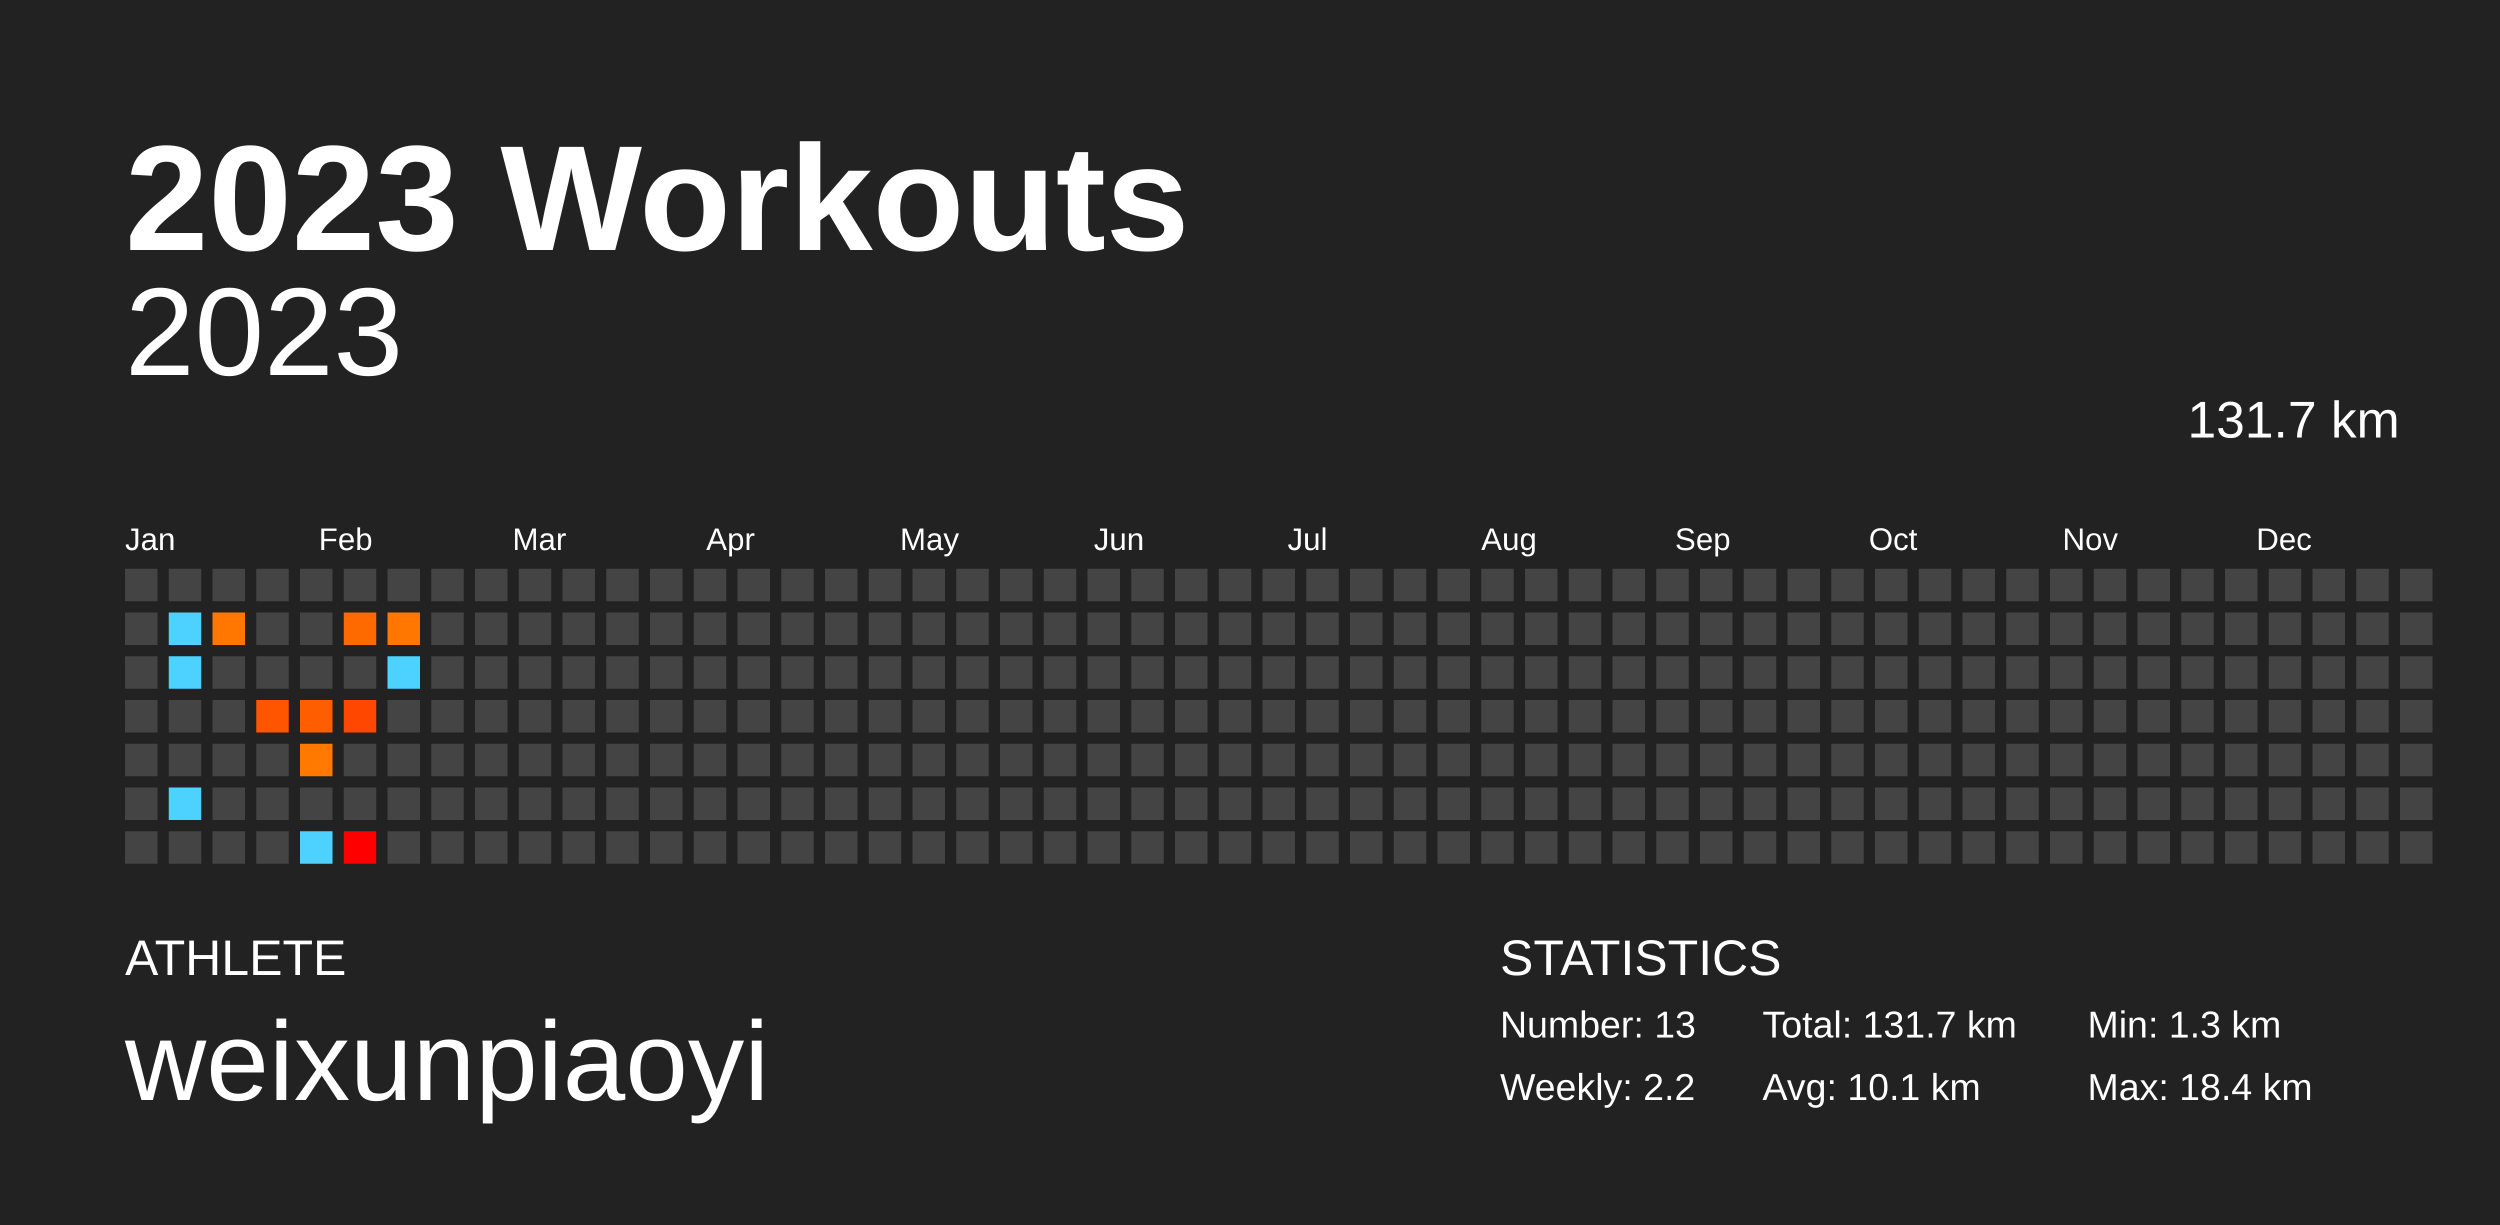
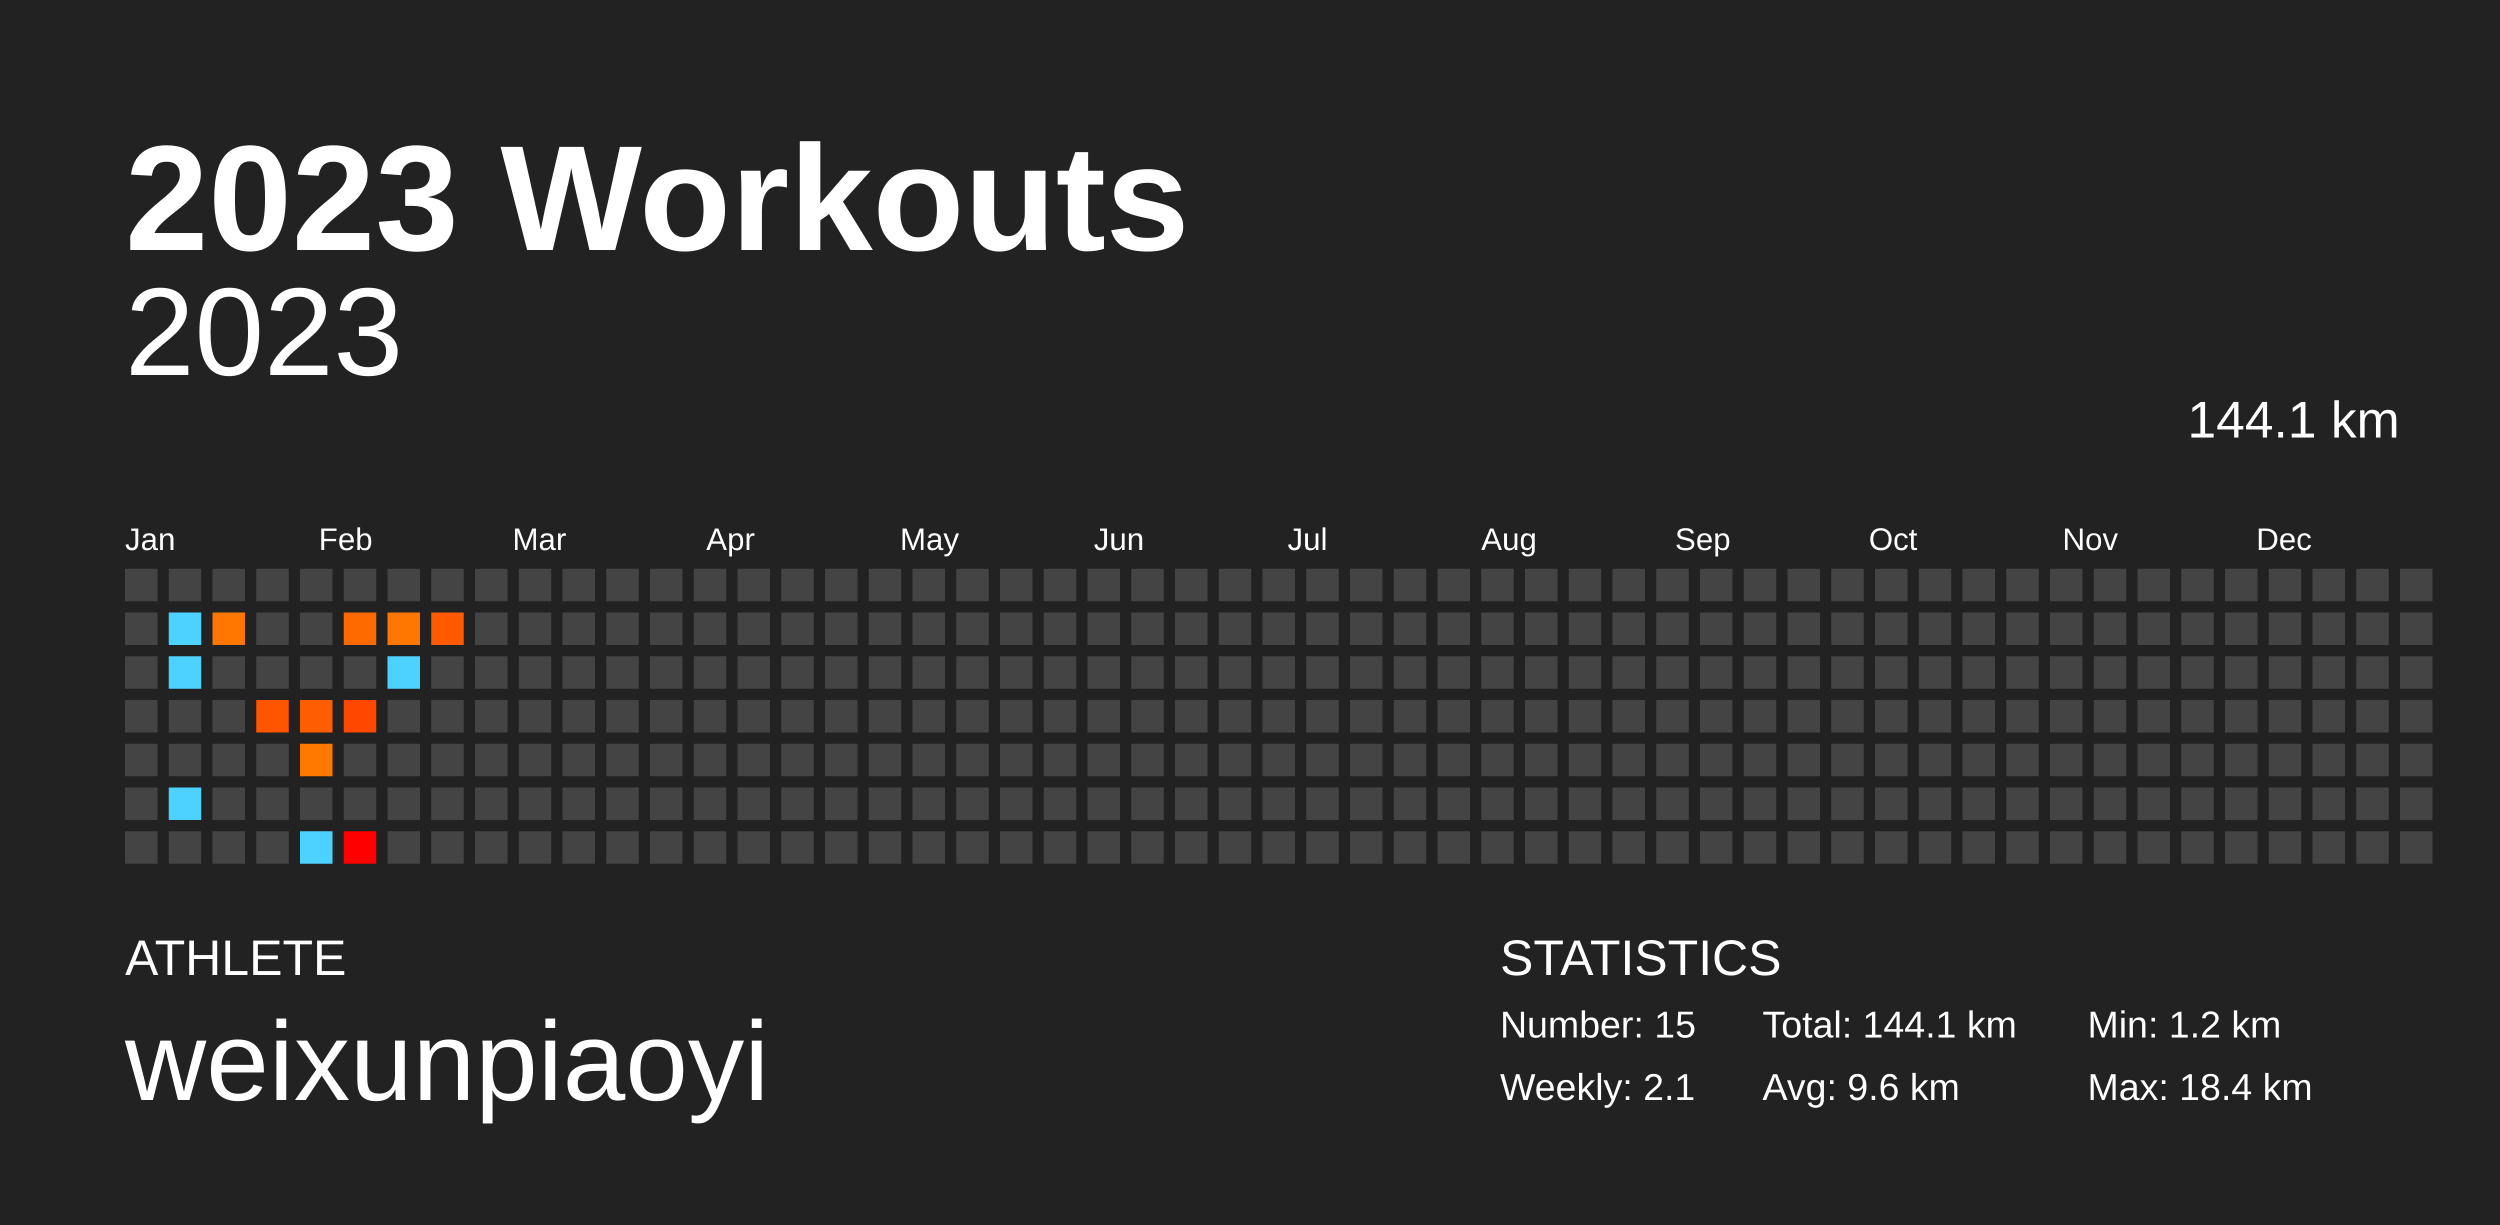
<svg xmlns="http://www.w3.org/2000/svg" baseProfile="full" height="98mm" version="1.1" viewBox="0,0,200,98" width="200mm">
  <defs />
  <rect fill="#222222" height="98" width="200" x="0" y="0" />
  <text fill="#FFFFFF" style="font-size:12px; font-family:Arial; font-weight:bold;" x="10" y="20">2023 Workouts</text>
  <text fill="#FFFFFF" style="font-size:4px; font-family:Arial" x="10" y="78">ATHLETE</text>
  <text fill="#FFFFFF" style="font-size:9px; font-family:Arial" x="10" y="88">weixunpiaoyi</text>
  <text fill="#FFFFFF" style="font-size:4px; font-family:Arial" x="120" y="78">STATISTICS</text>
-   <text fill="#FFFFFF" style="font-size:3px; font-family:Arial" x="120" y="83">Number: 13</text>
-   <text fill="#FFFFFF" style="font-size:3px; font-family:Arial" x="120" y="88">Weekly: 2.2</text>
-   <text fill="#FFFFFF" style="font-size:3px; font-family:Arial" x="141" y="83">Total: 131.7 km</text>
-   <text fill="#FFFFFF" style="font-size:3px; font-family:Arial" x="141" y="88">Avg: 10.1 km</text>
-   <text fill="#FFFFFF" style="font-size:3px; font-family:Arial" x="167" y="83">Min: 1.3 km</text>
+   <text fill="#FFFFFF" style="font-size:3px; font-family:Arial" x="120" y="83">Number: 15</text>
+   <text fill="#FFFFFF" style="font-size:3px; font-family:Arial" x="120" y="88">Weekly: 2.1</text>
+   <text fill="#FFFFFF" style="font-size:3px; font-family:Arial" x="141" y="83">Total: 144.1 km</text>
+   <text fill="#FFFFFF" style="font-size:3px; font-family:Arial" x="141" y="88">Avg: 9.6 km</text>
+   <text fill="#FFFFFF" style="font-size:3px; font-family:Arial" x="167" y="83">Min: 1.2 km</text>
  <text fill="#FFFFFF" style="font-size:3px; font-family:Arial" x="167" y="88">Max: 18.4 km</text>
  <text alignment-baseline="hanging" fill="#FFFFFF" style="font-size:10.0px; font-family:Arial;" x="10" y="30">2023</text>
-   <text alignment-baseline="hanging" fill="#FFFFFF" style="font-size:4.125px; font-family:Arial;" x="175" y="35">131.7 km</text>
+   <text alignment-baseline="hanging" fill="#FFFFFF" style="font-size:4.125px; font-family:Arial;" x="175" y="35">144.1 km</text>
  <text fill="#FFFFFF" style="font-size:2.5px; font-family:Arial" x="10.0" y="44">Jan</text>
  <text fill="#FFFFFF" style="font-size:2.5px; font-family:Arial" x="25.5" y="44">Feb</text>
  <text fill="#FFFFFF" style="font-size:2.5px; font-family:Arial" x="41.0" y="44">Mar</text>
  <text fill="#FFFFFF" style="font-size:2.5px; font-family:Arial" x="56.5" y="44">Apr</text>
  <text fill="#FFFFFF" style="font-size:2.5px; font-family:Arial" x="72.0" y="44">May</text>
  <text fill="#FFFFFF" style="font-size:2.5px; font-family:Arial" x="87.5" y="44">Jun</text>
  <text fill="#FFFFFF" style="font-size:2.5px; font-family:Arial" x="103.0" y="44">Jul</text>
  <text fill="#FFFFFF" style="font-size:2.5px; font-family:Arial" x="118.5" y="44">Aug</text>
  <text fill="#FFFFFF" style="font-size:2.5px; font-family:Arial" x="134.0" y="44">Sep</text>
  <text fill="#FFFFFF" style="font-size:2.5px; font-family:Arial" x="149.5" y="44">Oct</text>
  <text fill="#FFFFFF" style="font-size:2.5px; font-family:Arial" x="165.0" y="44">Nov</text>
  <text fill="#FFFFFF" style="font-size:2.5px; font-family:Arial" x="180.5" y="44">Dec</text>
  <rect fill="#444444" height="2.6" width="2.6" x="10.0" y="45.5" />
  <rect fill="#444444" height="2.6" width="2.6" x="10.0" y="49.0" />
  <rect fill="#444444" height="2.6" width="2.6" x="10.0" y="52.5" />
  <rect fill="#444444" height="2.6" width="2.6" x="10.0" y="56.0" />
  <rect fill="#444444" height="2.6" width="2.6" x="10.0" y="59.5" />
  <rect fill="#444444" height="2.6" width="2.6" x="10.0" y="63.0" />
  <rect fill="#444444" height="2.6" width="2.6" x="10.0" y="66.5" />
  <rect fill="#444444" height="2.6" width="2.6" x="13.5" y="45.5" />
  <rect fill="#4dd2ff" height="2.6" width="2.6" x="13.5" y="49.0" />
  <rect fill="#4dd2ff" height="2.6" width="2.6" x="13.5" y="52.5" />
  <rect fill="#444444" height="2.6" width="2.6" x="13.5" y="56.0" />
  <rect fill="#444444" height="2.6" width="2.6" x="13.5" y="59.5" />
  <rect fill="#4dd2ff" height="2.6" width="2.6" x="13.5" y="63.0" />
  <rect fill="#444444" height="2.6" width="2.6" x="13.5" y="66.5" />
  <rect fill="#444444" height="2.6" width="2.6" x="17.0" y="45.5" />
  <rect fill="#ff7600" height="2.6" width="2.6" x="17.0" y="49.0" />
  <rect fill="#444444" height="2.6" width="2.6" x="17.0" y="52.5" />
  <rect fill="#444444" height="2.6" width="2.6" x="17.0" y="56.0" />
  <rect fill="#444444" height="2.6" width="2.6" x="17.0" y="59.5" />
  <rect fill="#444444" height="2.6" width="2.6" x="17.0" y="63.0" />
  <rect fill="#444444" height="2.6" width="2.6" x="17.0" y="66.5" />
  <rect fill="#444444" height="2.6" width="2.6" x="20.5" y="45.5" />
  <rect fill="#444444" height="2.6" width="2.6" x="20.5" y="49.0" />
  <rect fill="#444444" height="2.6" width="2.6" x="20.5" y="52.5" />
  <rect fill="#ff5400" height="2.6" width="2.6" x="20.5" y="56.0" />
  <rect fill="#444444" height="2.6" width="2.6" x="20.5" y="59.5" />
  <rect fill="#444444" height="2.6" width="2.6" x="20.5" y="63.0" />
  <rect fill="#444444" height="2.6" width="2.6" x="20.5" y="66.5" />
  <rect fill="#444444" height="2.6" width="2.6" x="24.0" y="45.5" />
  <rect fill="#444444" height="2.6" width="2.6" x="24.0" y="49.0" />
  <rect fill="#444444" height="2.6" width="2.6" x="24.0" y="52.5" />
  <rect fill="#ff5e00" height="2.6" width="2.6" x="24.0" y="56.0" />
  <rect fill="#ff7900" height="2.6" width="2.6" x="24.0" y="59.5" />
  <rect fill="#444444" height="2.6" width="2.6" x="24.0" y="63.0" />
  <rect fill="#4dd2ff" height="2.6" width="2.6" x="24.0" y="66.5" />
  <rect fill="#444444" height="2.6" width="2.6" x="27.5" y="45.5" />
  <rect fill="#ff6a00" height="2.6" width="2.6" x="27.5" y="49.0" />
  <rect fill="#444444" height="2.6" width="2.6" x="27.5" y="52.5" />
  <rect fill="#ff4700" height="2.6" width="2.6" x="27.5" y="56.0" />
  <rect fill="#444444" height="2.6" width="2.6" x="27.5" y="59.5" />
  <rect fill="#444444" height="2.6" width="2.6" x="27.5" y="63.0" />
  <rect fill="#ff0000" height="2.6" width="2.6" x="27.5" y="66.5" />
  <rect fill="#444444" height="2.6" width="2.6" x="31.0" y="45.5" />
  <rect fill="#ff7600" height="2.6" width="2.6" x="31.0" y="49.0" />
  <rect fill="#4dd2ff" height="2.6" width="2.6" x="31.0" y="52.5" />
  <rect fill="#444444" height="2.6" width="2.6" x="31.0" y="56.0" />
  <rect fill="#444444" height="2.6" width="2.6" x="31.0" y="59.5" />
  <rect fill="#444444" height="2.6" width="2.6" x="31.0" y="63.0" />
  <rect fill="#444444" height="2.6" width="2.6" x="31.0" y="66.5" />
  <rect fill="#444444" height="2.6" width="2.6" x="34.5" y="45.5" />
-   <rect fill="#444444" height="2.6" width="2.6" x="34.5" y="49.0" />
+   <rect fill="#ff5a00" height="2.6" width="2.6" x="34.5" y="49.0" />
  <rect fill="#444444" height="2.6" width="2.6" x="34.5" y="52.5" />
  <rect fill="#444444" height="2.6" width="2.6" x="34.5" y="56.0" />
  <rect fill="#444444" height="2.6" width="2.6" x="34.5" y="59.5" />
  <rect fill="#444444" height="2.6" width="2.6" x="34.5" y="63.0" />
  <rect fill="#444444" height="2.6" width="2.6" x="34.5" y="66.5" />
  <rect fill="#444444" height="2.6" width="2.6" x="38.0" y="45.5" />
  <rect fill="#444444" height="2.6" width="2.6" x="38.0" y="49.0" />
  <rect fill="#444444" height="2.6" width="2.6" x="38.0" y="52.5" />
  <rect fill="#444444" height="2.6" width="2.6" x="38.0" y="56.0" />
  <rect fill="#444444" height="2.6" width="2.6" x="38.0" y="59.5" />
  <rect fill="#444444" height="2.6" width="2.6" x="38.0" y="63.0" />
  <rect fill="#444444" height="2.6" width="2.6" x="38.0" y="66.5" />
  <rect fill="#444444" height="2.6" width="2.6" x="41.5" y="45.5" />
  <rect fill="#444444" height="2.6" width="2.6" x="41.5" y="49.0" />
  <rect fill="#444444" height="2.6" width="2.6" x="41.5" y="52.5" />
  <rect fill="#444444" height="2.6" width="2.6" x="41.5" y="56.0" />
  <rect fill="#444444" height="2.6" width="2.6" x="41.5" y="59.5" />
  <rect fill="#444444" height="2.6" width="2.6" x="41.5" y="63.0" />
  <rect fill="#444444" height="2.6" width="2.6" x="41.5" y="66.5" />
  <rect fill="#444444" height="2.6" width="2.6" x="45.0" y="45.5" />
  <rect fill="#444444" height="2.6" width="2.6" x="45.0" y="49.0" />
  <rect fill="#444444" height="2.6" width="2.6" x="45.0" y="52.5" />
  <rect fill="#444444" height="2.6" width="2.6" x="45.0" y="56.0" />
  <rect fill="#444444" height="2.6" width="2.6" x="45.0" y="59.5" />
  <rect fill="#444444" height="2.6" width="2.6" x="45.0" y="63.0" />
  <rect fill="#444444" height="2.6" width="2.6" x="45.0" y="66.5" />
  <rect fill="#444444" height="2.6" width="2.6" x="48.5" y="45.5" />
  <rect fill="#444444" height="2.6" width="2.6" x="48.5" y="49.0" />
  <rect fill="#444444" height="2.6" width="2.6" x="48.5" y="52.5" />
  <rect fill="#444444" height="2.6" width="2.6" x="48.5" y="56.0" />
  <rect fill="#444444" height="2.6" width="2.6" x="48.5" y="59.5" />
  <rect fill="#444444" height="2.6" width="2.6" x="48.5" y="63.0" />
  <rect fill="#444444" height="2.6" width="2.6" x="48.5" y="66.5" />
  <rect fill="#444444" height="2.6" width="2.6" x="52.0" y="45.5" />
  <rect fill="#444444" height="2.6" width="2.6" x="52.0" y="49.0" />
  <rect fill="#444444" height="2.6" width="2.6" x="52.0" y="52.5" />
  <rect fill="#444444" height="2.6" width="2.6" x="52.0" y="56.0" />
  <rect fill="#444444" height="2.6" width="2.6" x="52.0" y="59.5" />
  <rect fill="#444444" height="2.6" width="2.6" x="52.0" y="63.0" />
  <rect fill="#444444" height="2.6" width="2.6" x="52.0" y="66.5" />
  <rect fill="#444444" height="2.6" width="2.6" x="55.5" y="45.5" />
  <rect fill="#444444" height="2.6" width="2.6" x="55.5" y="49.0" />
  <rect fill="#444444" height="2.6" width="2.6" x="55.5" y="52.5" />
  <rect fill="#444444" height="2.6" width="2.6" x="55.5" y="56.0" />
  <rect fill="#444444" height="2.6" width="2.6" x="55.5" y="59.5" />
  <rect fill="#444444" height="2.6" width="2.6" x="55.5" y="63.0" />
  <rect fill="#444444" height="2.6" width="2.6" x="55.5" y="66.5" />
  <rect fill="#444444" height="2.6" width="2.6" x="59.0" y="45.5" />
  <rect fill="#444444" height="2.6" width="2.6" x="59.0" y="49.0" />
  <rect fill="#444444" height="2.6" width="2.6" x="59.0" y="52.5" />
  <rect fill="#444444" height="2.6" width="2.6" x="59.0" y="56.0" />
  <rect fill="#444444" height="2.6" width="2.6" x="59.0" y="59.5" />
  <rect fill="#444444" height="2.6" width="2.6" x="59.0" y="63.0" />
  <rect fill="#444444" height="2.6" width="2.6" x="59.0" y="66.5" />
  <rect fill="#444444" height="2.6" width="2.6" x="62.5" y="45.5" />
  <rect fill="#444444" height="2.6" width="2.6" x="62.5" y="49.0" />
  <rect fill="#444444" height="2.6" width="2.6" x="62.5" y="52.5" />
  <rect fill="#444444" height="2.6" width="2.6" x="62.5" y="56.0" />
  <rect fill="#444444" height="2.6" width="2.6" x="62.5" y="59.5" />
  <rect fill="#444444" height="2.6" width="2.6" x="62.5" y="63.0" />
  <rect fill="#444444" height="2.6" width="2.6" x="62.5" y="66.5" />
  <rect fill="#444444" height="2.6" width="2.6" x="66.0" y="45.5" />
  <rect fill="#444444" height="2.6" width="2.6" x="66.0" y="49.0" />
  <rect fill="#444444" height="2.6" width="2.6" x="66.0" y="52.5" />
  <rect fill="#444444" height="2.6" width="2.6" x="66.0" y="56.0" />
  <rect fill="#444444" height="2.6" width="2.6" x="66.0" y="59.5" />
  <rect fill="#444444" height="2.6" width="2.6" x="66.0" y="63.0" />
  <rect fill="#444444" height="2.6" width="2.6" x="66.0" y="66.5" />
  <rect fill="#444444" height="2.6" width="2.6" x="69.5" y="45.5" />
  <rect fill="#444444" height="2.6" width="2.6" x="69.5" y="49.0" />
  <rect fill="#444444" height="2.6" width="2.6" x="69.5" y="52.5" />
  <rect fill="#444444" height="2.6" width="2.6" x="69.5" y="56.0" />
  <rect fill="#444444" height="2.6" width="2.6" x="69.5" y="59.5" />
  <rect fill="#444444" height="2.6" width="2.6" x="69.5" y="63.0" />
  <rect fill="#444444" height="2.6" width="2.6" x="69.5" y="66.5" />
  <rect fill="#444444" height="2.6" width="2.6" x="73.0" y="45.5" />
  <rect fill="#444444" height="2.6" width="2.6" x="73.0" y="49.0" />
  <rect fill="#444444" height="2.6" width="2.6" x="73.0" y="52.5" />
  <rect fill="#444444" height="2.6" width="2.6" x="73.0" y="56.0" />
  <rect fill="#444444" height="2.6" width="2.6" x="73.0" y="59.5" />
  <rect fill="#444444" height="2.6" width="2.6" x="73.0" y="63.0" />
  <rect fill="#444444" height="2.6" width="2.6" x="73.0" y="66.5" />
  <rect fill="#444444" height="2.6" width="2.6" x="76.5" y="45.5" />
  <rect fill="#444444" height="2.6" width="2.6" x="76.5" y="49.0" />
  <rect fill="#444444" height="2.6" width="2.6" x="76.5" y="52.5" />
  <rect fill="#444444" height="2.6" width="2.6" x="76.5" y="56.0" />
  <rect fill="#444444" height="2.6" width="2.6" x="76.5" y="59.5" />
  <rect fill="#444444" height="2.6" width="2.6" x="76.5" y="63.0" />
  <rect fill="#444444" height="2.6" width="2.6" x="76.5" y="66.5" />
  <rect fill="#444444" height="2.6" width="2.6" x="80.0" y="45.5" />
  <rect fill="#444444" height="2.6" width="2.6" x="80.0" y="49.0" />
  <rect fill="#444444" height="2.6" width="2.6" x="80.0" y="52.5" />
  <rect fill="#444444" height="2.6" width="2.6" x="80.0" y="56.0" />
  <rect fill="#444444" height="2.6" width="2.6" x="80.0" y="59.5" />
  <rect fill="#444444" height="2.6" width="2.6" x="80.0" y="63.0" />
  <rect fill="#444444" height="2.6" width="2.6" x="80.0" y="66.5" />
  <rect fill="#444444" height="2.6" width="2.6" x="83.5" y="45.5" />
  <rect fill="#444444" height="2.6" width="2.6" x="83.5" y="49.0" />
  <rect fill="#444444" height="2.6" width="2.6" x="83.5" y="52.5" />
  <rect fill="#444444" height="2.6" width="2.6" x="83.5" y="56.0" />
  <rect fill="#444444" height="2.6" width="2.6" x="83.5" y="59.5" />
  <rect fill="#444444" height="2.6" width="2.6" x="83.5" y="63.0" />
  <rect fill="#444444" height="2.6" width="2.6" x="83.5" y="66.5" />
  <rect fill="#444444" height="2.6" width="2.6" x="87.0" y="45.5" />
  <rect fill="#444444" height="2.6" width="2.6" x="87.0" y="49.0" />
  <rect fill="#444444" height="2.6" width="2.6" x="87.0" y="52.5" />
  <rect fill="#444444" height="2.6" width="2.6" x="87.0" y="56.0" />
  <rect fill="#444444" height="2.6" width="2.6" x="87.0" y="59.5" />
  <rect fill="#444444" height="2.6" width="2.6" x="87.0" y="63.0" />
  <rect fill="#444444" height="2.6" width="2.6" x="87.0" y="66.5" />
  <rect fill="#444444" height="2.6" width="2.6" x="90.5" y="45.5" />
  <rect fill="#444444" height="2.6" width="2.6" x="90.5" y="49.0" />
  <rect fill="#444444" height="2.6" width="2.6" x="90.5" y="52.5" />
  <rect fill="#444444" height="2.6" width="2.6" x="90.5" y="56.0" />
  <rect fill="#444444" height="2.6" width="2.6" x="90.5" y="59.5" />
  <rect fill="#444444" height="2.6" width="2.6" x="90.5" y="63.0" />
  <rect fill="#444444" height="2.6" width="2.6" x="90.5" y="66.5" />
  <rect fill="#444444" height="2.6" width="2.6" x="94.0" y="45.5" />
  <rect fill="#444444" height="2.6" width="2.6" x="94.0" y="49.0" />
  <rect fill="#444444" height="2.6" width="2.6" x="94.0" y="52.5" />
  <rect fill="#444444" height="2.6" width="2.6" x="94.0" y="56.0" />
  <rect fill="#444444" height="2.6" width="2.6" x="94.0" y="59.5" />
  <rect fill="#444444" height="2.6" width="2.6" x="94.0" y="63.0" />
  <rect fill="#444444" height="2.6" width="2.6" x="94.0" y="66.5" />
  <rect fill="#444444" height="2.6" width="2.6" x="97.5" y="45.5" />
  <rect fill="#444444" height="2.6" width="2.6" x="97.5" y="49.0" />
  <rect fill="#444444" height="2.6" width="2.6" x="97.5" y="52.5" />
  <rect fill="#444444" height="2.6" width="2.6" x="97.5" y="56.0" />
  <rect fill="#444444" height="2.6" width="2.6" x="97.5" y="59.5" />
  <rect fill="#444444" height="2.6" width="2.6" x="97.5" y="63.0" />
  <rect fill="#444444" height="2.6" width="2.6" x="97.5" y="66.5" />
  <rect fill="#444444" height="2.6" width="2.6" x="101.0" y="45.5" />
  <rect fill="#444444" height="2.6" width="2.6" x="101.0" y="49.0" />
  <rect fill="#444444" height="2.6" width="2.6" x="101.0" y="52.5" />
  <rect fill="#444444" height="2.6" width="2.6" x="101.0" y="56.0" />
  <rect fill="#444444" height="2.6" width="2.6" x="101.0" y="59.5" />
  <rect fill="#444444" height="2.6" width="2.6" x="101.0" y="63.0" />
  <rect fill="#444444" height="2.6" width="2.6" x="101.0" y="66.5" />
  <rect fill="#444444" height="2.6" width="2.6" x="104.5" y="45.5" />
  <rect fill="#444444" height="2.6" width="2.6" x="104.5" y="49.0" />
  <rect fill="#444444" height="2.6" width="2.6" x="104.5" y="52.5" />
  <rect fill="#444444" height="2.6" width="2.6" x="104.5" y="56.0" />
  <rect fill="#444444" height="2.6" width="2.6" x="104.5" y="59.5" />
  <rect fill="#444444" height="2.6" width="2.6" x="104.5" y="63.0" />
  <rect fill="#444444" height="2.6" width="2.6" x="104.5" y="66.5" />
  <rect fill="#444444" height="2.6" width="2.6" x="108.0" y="45.5" />
  <rect fill="#444444" height="2.6" width="2.6" x="108.0" y="49.0" />
  <rect fill="#444444" height="2.6" width="2.6" x="108.0" y="52.5" />
  <rect fill="#444444" height="2.6" width="2.6" x="108.0" y="56.0" />
  <rect fill="#444444" height="2.6" width="2.6" x="108.0" y="59.5" />
  <rect fill="#444444" height="2.6" width="2.6" x="108.0" y="63.0" />
  <rect fill="#444444" height="2.6" width="2.6" x="108.0" y="66.5" />
  <rect fill="#444444" height="2.6" width="2.6" x="111.5" y="45.5" />
  <rect fill="#444444" height="2.6" width="2.6" x="111.5" y="49.0" />
  <rect fill="#444444" height="2.6" width="2.6" x="111.5" y="52.5" />
  <rect fill="#444444" height="2.6" width="2.6" x="111.5" y="56.0" />
  <rect fill="#444444" height="2.6" width="2.6" x="111.5" y="59.5" />
  <rect fill="#444444" height="2.6" width="2.6" x="111.5" y="63.0" />
  <rect fill="#444444" height="2.6" width="2.6" x="111.5" y="66.5" />
  <rect fill="#444444" height="2.6" width="2.6" x="115.0" y="45.5" />
  <rect fill="#444444" height="2.6" width="2.6" x="115.0" y="49.0" />
  <rect fill="#444444" height="2.6" width="2.6" x="115.0" y="52.5" />
  <rect fill="#444444" height="2.6" width="2.6" x="115.0" y="56.0" />
  <rect fill="#444444" height="2.6" width="2.6" x="115.0" y="59.5" />
  <rect fill="#444444" height="2.6" width="2.6" x="115.0" y="63.0" />
  <rect fill="#444444" height="2.6" width="2.6" x="115.0" y="66.5" />
  <rect fill="#444444" height="2.6" width="2.6" x="118.5" y="45.5" />
  <rect fill="#444444" height="2.6" width="2.6" x="118.5" y="49.0" />
  <rect fill="#444444" height="2.6" width="2.6" x="118.5" y="52.5" />
  <rect fill="#444444" height="2.6" width="2.6" x="118.5" y="56.0" />
  <rect fill="#444444" height="2.6" width="2.6" x="118.5" y="59.5" />
  <rect fill="#444444" height="2.6" width="2.6" x="118.5" y="63.0" />
  <rect fill="#444444" height="2.6" width="2.6" x="118.5" y="66.5" />
  <rect fill="#444444" height="2.6" width="2.6" x="122.0" y="45.5" />
  <rect fill="#444444" height="2.6" width="2.6" x="122.0" y="49.0" />
  <rect fill="#444444" height="2.6" width="2.6" x="122.0" y="52.5" />
  <rect fill="#444444" height="2.6" width="2.6" x="122.0" y="56.0" />
  <rect fill="#444444" height="2.6" width="2.6" x="122.0" y="59.5" />
  <rect fill="#444444" height="2.6" width="2.6" x="122.0" y="63.0" />
  <rect fill="#444444" height="2.6" width="2.6" x="122.0" y="66.5" />
  <rect fill="#444444" height="2.6" width="2.6" x="125.5" y="45.5" />
  <rect fill="#444444" height="2.6" width="2.6" x="125.5" y="49.0" />
  <rect fill="#444444" height="2.6" width="2.6" x="125.5" y="52.5" />
  <rect fill="#444444" height="2.6" width="2.6" x="125.5" y="56.0" />
  <rect fill="#444444" height="2.6" width="2.6" x="125.5" y="59.5" />
  <rect fill="#444444" height="2.6" width="2.6" x="125.5" y="63.0" />
  <rect fill="#444444" height="2.6" width="2.6" x="125.5" y="66.5" />
  <rect fill="#444444" height="2.6" width="2.6" x="129.0" y="45.5" />
  <rect fill="#444444" height="2.6" width="2.6" x="129.0" y="49.0" />
  <rect fill="#444444" height="2.6" width="2.6" x="129.0" y="52.5" />
  <rect fill="#444444" height="2.6" width="2.6" x="129.0" y="56.0" />
  <rect fill="#444444" height="2.6" width="2.6" x="129.0" y="59.5" />
  <rect fill="#444444" height="2.6" width="2.6" x="129.0" y="63.0" />
  <rect fill="#444444" height="2.6" width="2.6" x="129.0" y="66.5" />
  <rect fill="#444444" height="2.6" width="2.6" x="132.5" y="45.5" />
  <rect fill="#444444" height="2.6" width="2.6" x="132.5" y="49.0" />
  <rect fill="#444444" height="2.6" width="2.6" x="132.5" y="52.5" />
  <rect fill="#444444" height="2.6" width="2.6" x="132.5" y="56.0" />
  <rect fill="#444444" height="2.6" width="2.6" x="132.5" y="59.5" />
  <rect fill="#444444" height="2.6" width="2.6" x="132.5" y="63.0" />
  <rect fill="#444444" height="2.6" width="2.6" x="132.5" y="66.5" />
  <rect fill="#444444" height="2.6" width="2.6" x="136.0" y="45.5" />
  <rect fill="#444444" height="2.6" width="2.6" x="136.0" y="49.0" />
  <rect fill="#444444" height="2.6" width="2.6" x="136.0" y="52.5" />
  <rect fill="#444444" height="2.6" width="2.6" x="136.0" y="56.0" />
  <rect fill="#444444" height="2.6" width="2.6" x="136.0" y="59.5" />
  <rect fill="#444444" height="2.6" width="2.6" x="136.0" y="63.0" />
  <rect fill="#444444" height="2.6" width="2.6" x="136.0" y="66.5" />
  <rect fill="#444444" height="2.6" width="2.6" x="139.5" y="45.5" />
  <rect fill="#444444" height="2.6" width="2.6" x="139.5" y="49.0" />
  <rect fill="#444444" height="2.6" width="2.6" x="139.5" y="52.5" />
  <rect fill="#444444" height="2.6" width="2.6" x="139.5" y="56.0" />
  <rect fill="#444444" height="2.6" width="2.6" x="139.5" y="59.5" />
  <rect fill="#444444" height="2.6" width="2.6" x="139.5" y="63.0" />
  <rect fill="#444444" height="2.6" width="2.6" x="139.5" y="66.5" />
  <rect fill="#444444" height="2.6" width="2.6" x="143.0" y="45.5" />
  <rect fill="#444444" height="2.6" width="2.6" x="143.0" y="49.0" />
  <rect fill="#444444" height="2.6" width="2.6" x="143.0" y="52.5" />
  <rect fill="#444444" height="2.6" width="2.6" x="143.0" y="56.0" />
  <rect fill="#444444" height="2.6" width="2.6" x="143.0" y="59.5" />
  <rect fill="#444444" height="2.6" width="2.6" x="143.0" y="63.0" />
  <rect fill="#444444" height="2.6" width="2.6" x="143.0" y="66.5" />
  <rect fill="#444444" height="2.6" width="2.6" x="146.5" y="45.5" />
  <rect fill="#444444" height="2.6" width="2.6" x="146.5" y="49.0" />
  <rect fill="#444444" height="2.6" width="2.6" x="146.5" y="52.5" />
  <rect fill="#444444" height="2.6" width="2.6" x="146.5" y="56.0" />
  <rect fill="#444444" height="2.6" width="2.6" x="146.5" y="59.5" />
  <rect fill="#444444" height="2.6" width="2.6" x="146.5" y="63.0" />
  <rect fill="#444444" height="2.6" width="2.6" x="146.5" y="66.5" />
  <rect fill="#444444" height="2.6" width="2.6" x="150.0" y="45.5" />
  <rect fill="#444444" height="2.6" width="2.6" x="150.0" y="49.0" />
  <rect fill="#444444" height="2.6" width="2.6" x="150.0" y="52.5" />
  <rect fill="#444444" height="2.6" width="2.6" x="150.0" y="56.0" />
  <rect fill="#444444" height="2.6" width="2.6" x="150.0" y="59.5" />
  <rect fill="#444444" height="2.6" width="2.6" x="150.0" y="63.0" />
  <rect fill="#444444" height="2.6" width="2.6" x="150.0" y="66.5" />
  <rect fill="#444444" height="2.6" width="2.6" x="153.5" y="45.5" />
  <rect fill="#444444" height="2.6" width="2.6" x="153.5" y="49.0" />
  <rect fill="#444444" height="2.6" width="2.6" x="153.5" y="52.5" />
  <rect fill="#444444" height="2.6" width="2.6" x="153.5" y="56.0" />
  <rect fill="#444444" height="2.6" width="2.6" x="153.5" y="59.5" />
  <rect fill="#444444" height="2.6" width="2.6" x="153.5" y="63.0" />
  <rect fill="#444444" height="2.6" width="2.6" x="153.5" y="66.5" />
  <rect fill="#444444" height="2.6" width="2.6" x="157.0" y="45.5" />
  <rect fill="#444444" height="2.6" width="2.6" x="157.0" y="49.0" />
  <rect fill="#444444" height="2.6" width="2.6" x="157.0" y="52.5" />
  <rect fill="#444444" height="2.6" width="2.6" x="157.0" y="56.0" />
  <rect fill="#444444" height="2.6" width="2.6" x="157.0" y="59.5" />
  <rect fill="#444444" height="2.6" width="2.6" x="157.0" y="63.0" />
  <rect fill="#444444" height="2.6" width="2.6" x="157.0" y="66.5" />
  <rect fill="#444444" height="2.6" width="2.6" x="160.5" y="45.5" />
  <rect fill="#444444" height="2.6" width="2.6" x="160.5" y="49.0" />
  <rect fill="#444444" height="2.6" width="2.6" x="160.5" y="52.5" />
  <rect fill="#444444" height="2.6" width="2.6" x="160.5" y="56.0" />
  <rect fill="#444444" height="2.6" width="2.6" x="160.5" y="59.5" />
  <rect fill="#444444" height="2.6" width="2.6" x="160.5" y="63.0" />
  <rect fill="#444444" height="2.6" width="2.6" x="160.5" y="66.5" />
  <rect fill="#444444" height="2.6" width="2.6" x="164.0" y="45.5" />
  <rect fill="#444444" height="2.6" width="2.6" x="164.0" y="49.0" />
  <rect fill="#444444" height="2.6" width="2.6" x="164.0" y="52.5" />
  <rect fill="#444444" height="2.6" width="2.6" x="164.0" y="56.0" />
  <rect fill="#444444" height="2.6" width="2.6" x="164.0" y="59.5" />
  <rect fill="#444444" height="2.6" width="2.6" x="164.0" y="63.0" />
  <rect fill="#444444" height="2.6" width="2.6" x="164.0" y="66.5" />
  <rect fill="#444444" height="2.6" width="2.6" x="167.5" y="45.5" />
  <rect fill="#444444" height="2.6" width="2.6" x="167.5" y="49.0" />
  <rect fill="#444444" height="2.6" width="2.6" x="167.5" y="52.5" />
  <rect fill="#444444" height="2.6" width="2.6" x="167.5" y="56.0" />
  <rect fill="#444444" height="2.6" width="2.6" x="167.5" y="59.5" />
  <rect fill="#444444" height="2.6" width="2.6" x="167.5" y="63.0" />
  <rect fill="#444444" height="2.6" width="2.6" x="167.5" y="66.5" />
  <rect fill="#444444" height="2.6" width="2.6" x="171.0" y="45.5" />
  <rect fill="#444444" height="2.6" width="2.6" x="171.0" y="49.0" />
  <rect fill="#444444" height="2.6" width="2.6" x="171.0" y="52.5" />
  <rect fill="#444444" height="2.6" width="2.6" x="171.0" y="56.0" />
  <rect fill="#444444" height="2.6" width="2.6" x="171.0" y="59.5" />
  <rect fill="#444444" height="2.6" width="2.6" x="171.0" y="63.0" />
  <rect fill="#444444" height="2.6" width="2.6" x="171.0" y="66.5" />
  <rect fill="#444444" height="2.6" width="2.6" x="174.5" y="45.5" />
  <rect fill="#444444" height="2.6" width="2.6" x="174.5" y="49.0" />
  <rect fill="#444444" height="2.6" width="2.6" x="174.5" y="52.5" />
  <rect fill="#444444" height="2.6" width="2.6" x="174.5" y="56.0" />
  <rect fill="#444444" height="2.6" width="2.6" x="174.5" y="59.5" />
  <rect fill="#444444" height="2.6" width="2.6" x="174.5" y="63.0" />
  <rect fill="#444444" height="2.6" width="2.6" x="174.5" y="66.5" />
  <rect fill="#444444" height="2.6" width="2.6" x="178.0" y="45.5" />
  <rect fill="#444444" height="2.6" width="2.6" x="178.0" y="49.0" />
  <rect fill="#444444" height="2.6" width="2.6" x="178.0" y="52.5" />
  <rect fill="#444444" height="2.6" width="2.6" x="178.0" y="56.0" />
  <rect fill="#444444" height="2.6" width="2.6" x="178.0" y="59.5" />
  <rect fill="#444444" height="2.6" width="2.6" x="178.0" y="63.0" />
  <rect fill="#444444" height="2.6" width="2.6" x="178.0" y="66.5" />
  <rect fill="#444444" height="2.6" width="2.6" x="181.5" y="45.5" />
  <rect fill="#444444" height="2.6" width="2.6" x="181.5" y="49.0" />
  <rect fill="#444444" height="2.6" width="2.6" x="181.5" y="52.5" />
  <rect fill="#444444" height="2.6" width="2.6" x="181.5" y="56.0" />
  <rect fill="#444444" height="2.6" width="2.6" x="181.5" y="59.5" />
  <rect fill="#444444" height="2.6" width="2.6" x="181.5" y="63.0" />
  <rect fill="#444444" height="2.6" width="2.6" x="181.5" y="66.5" />
  <rect fill="#444444" height="2.6" width="2.6" x="185.0" y="45.5" />
  <rect fill="#444444" height="2.6" width="2.6" x="185.0" y="49.0" />
  <rect fill="#444444" height="2.6" width="2.6" x="185.0" y="52.5" />
  <rect fill="#444444" height="2.6" width="2.6" x="185.0" y="56.0" />
  <rect fill="#444444" height="2.6" width="2.6" x="185.0" y="59.5" />
  <rect fill="#444444" height="2.6" width="2.6" x="185.0" y="63.0" />
  <rect fill="#444444" height="2.6" width="2.6" x="185.0" y="66.5" />
  <rect fill="#444444" height="2.6" width="2.6" x="188.5" y="45.5" />
  <rect fill="#444444" height="2.6" width="2.6" x="188.5" y="49.0" />
  <rect fill="#444444" height="2.6" width="2.6" x="188.5" y="52.5" />
  <rect fill="#444444" height="2.6" width="2.6" x="188.5" y="56.0" />
  <rect fill="#444444" height="2.6" width="2.6" x="188.5" y="59.5" />
  <rect fill="#444444" height="2.6" width="2.6" x="188.5" y="63.0" />
  <rect fill="#444444" height="2.6" width="2.6" x="188.5" y="66.5" />
  <rect fill="#444444" height="2.6" width="2.6" x="192.0" y="45.5" />
  <rect fill="#444444" height="2.6" width="2.6" x="192.0" y="49.0" />
  <rect fill="#444444" height="2.6" width="2.6" x="192.0" y="52.5" />
  <rect fill="#444444" height="2.6" width="2.6" x="192.0" y="56.0" />
  <rect fill="#444444" height="2.6" width="2.6" x="192.0" y="59.5" />
  <rect fill="#444444" height="2.6" width="2.6" x="192.0" y="63.0" />
  <rect fill="#444444" height="2.6" width="2.6" x="192.0" y="66.5" />
</svg>
